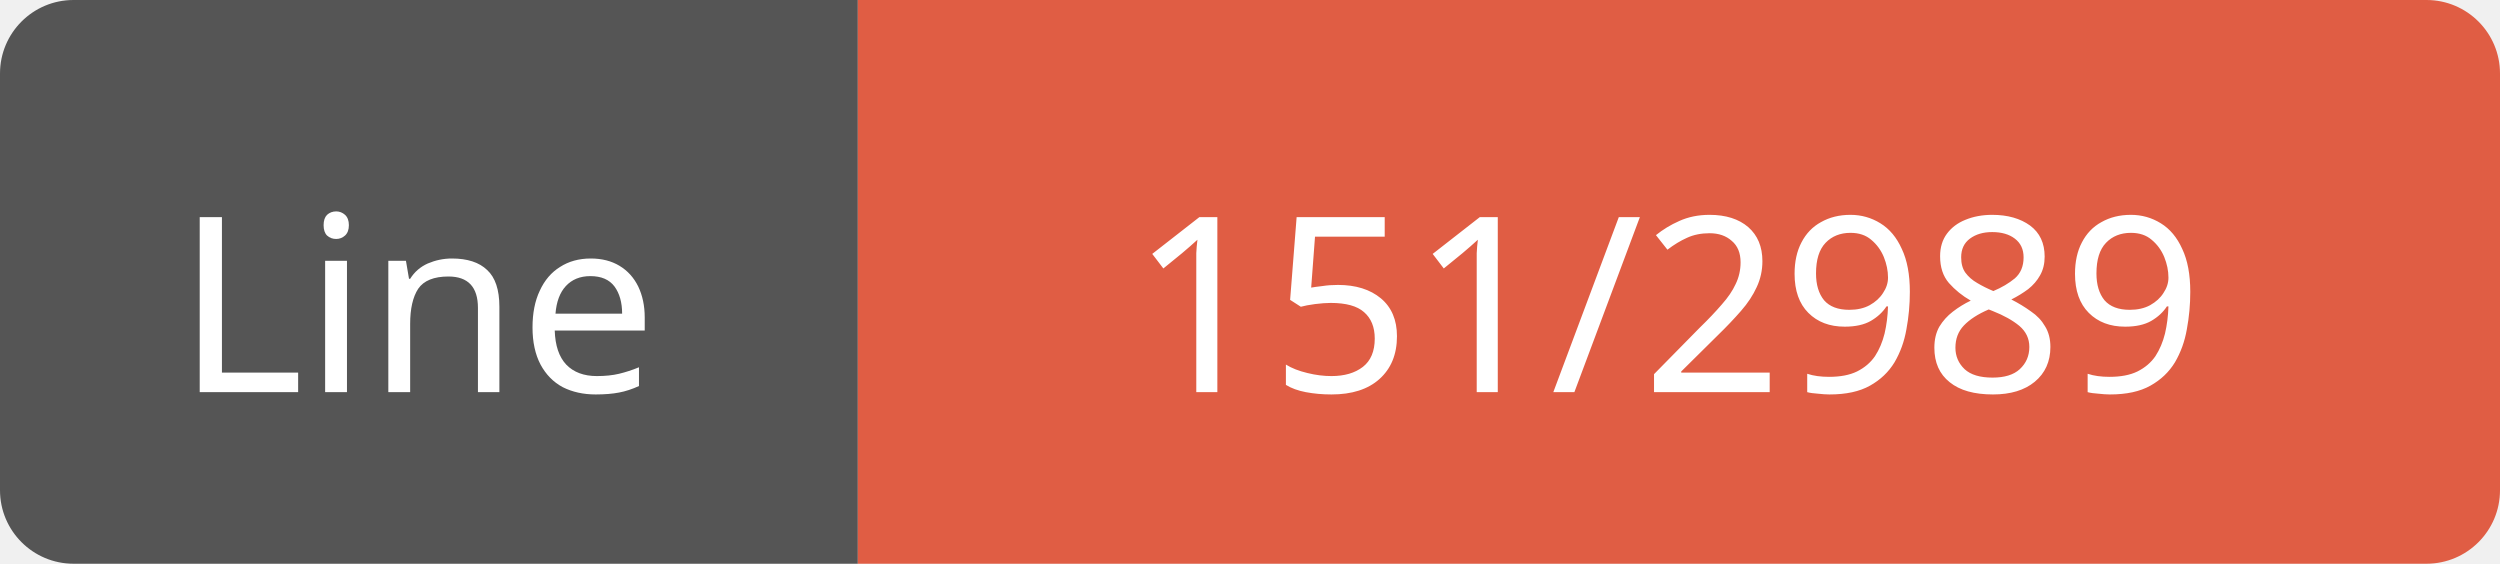
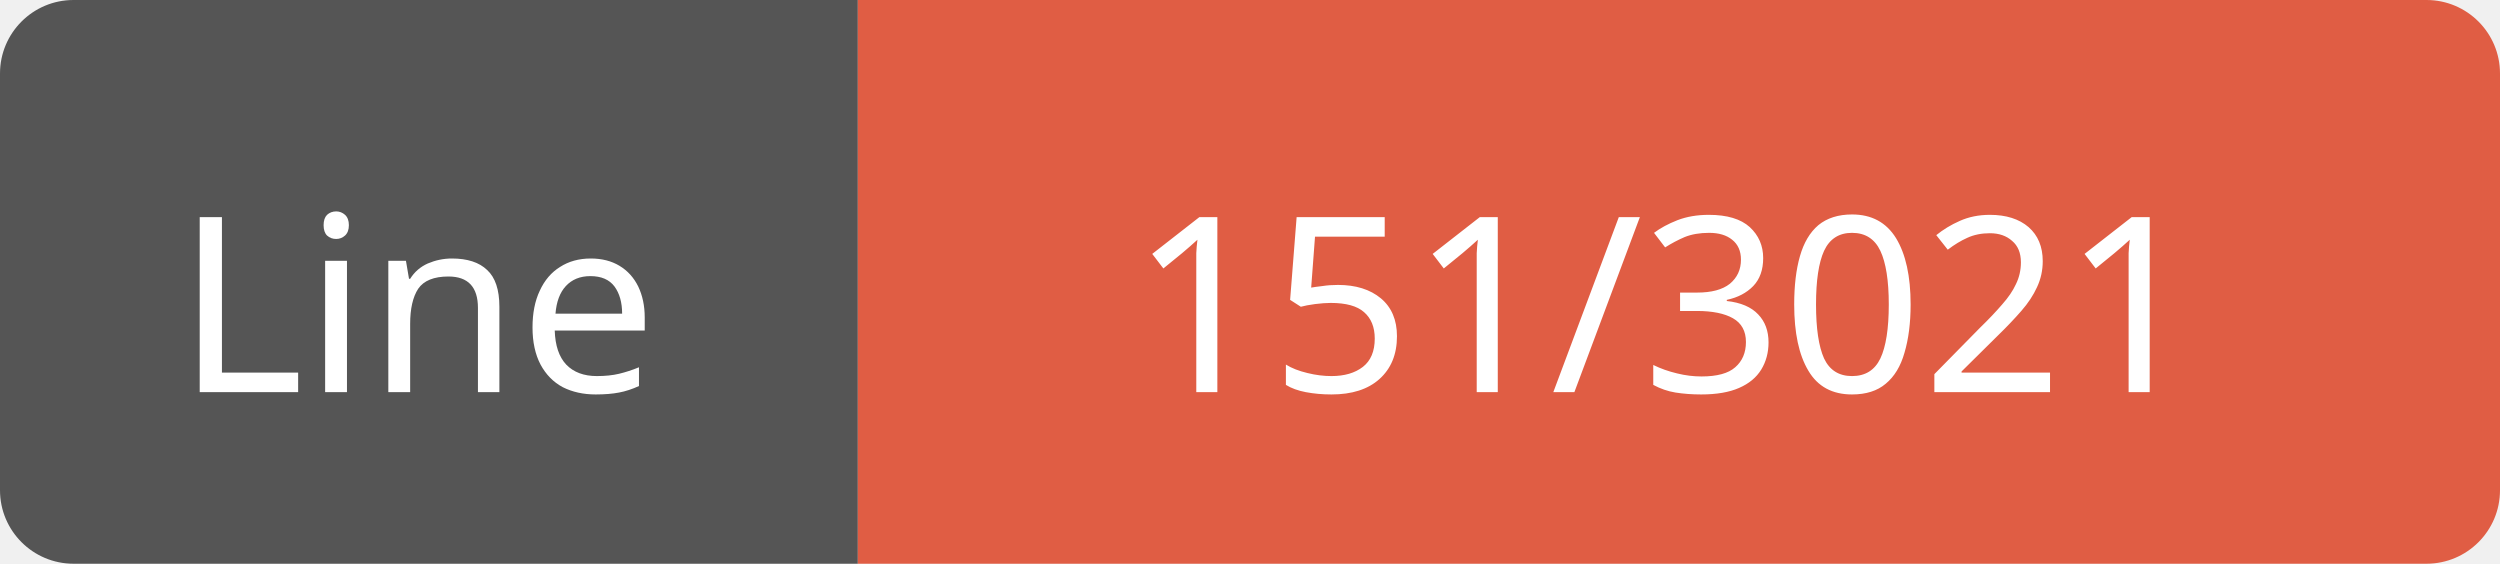
<svg xmlns="http://www.w3.org/2000/svg" width="102" height="23">
  <path d="M3,0 h29 h3 v23 h-3 h-29 a3,3 0 0 1 -3,-3 v-17 a3,3 0 0 1 3,-3 z" fill="#555" />
  <path d="M38,0 h61 a3,3 0 0 1 3,3 v17 a3,3 0 0 1 -3,3 h-61 h-3 v-23 h3 z" fill="#e05d44" />
  <text x="17" y="16" fill="#fff" font-family="Verdana" font-size="10" text-anchor="middle">Line</text>
-   <text x="68" y="16" fill="#fff" font-family="Verdana" font-size="10" text-anchor="middle">151/2989</text>
+   <text x="68" y="16" fill="#fff" font-family="Verdana" font-size="10" text-anchor="middle">151/3021</text>
</svg>
